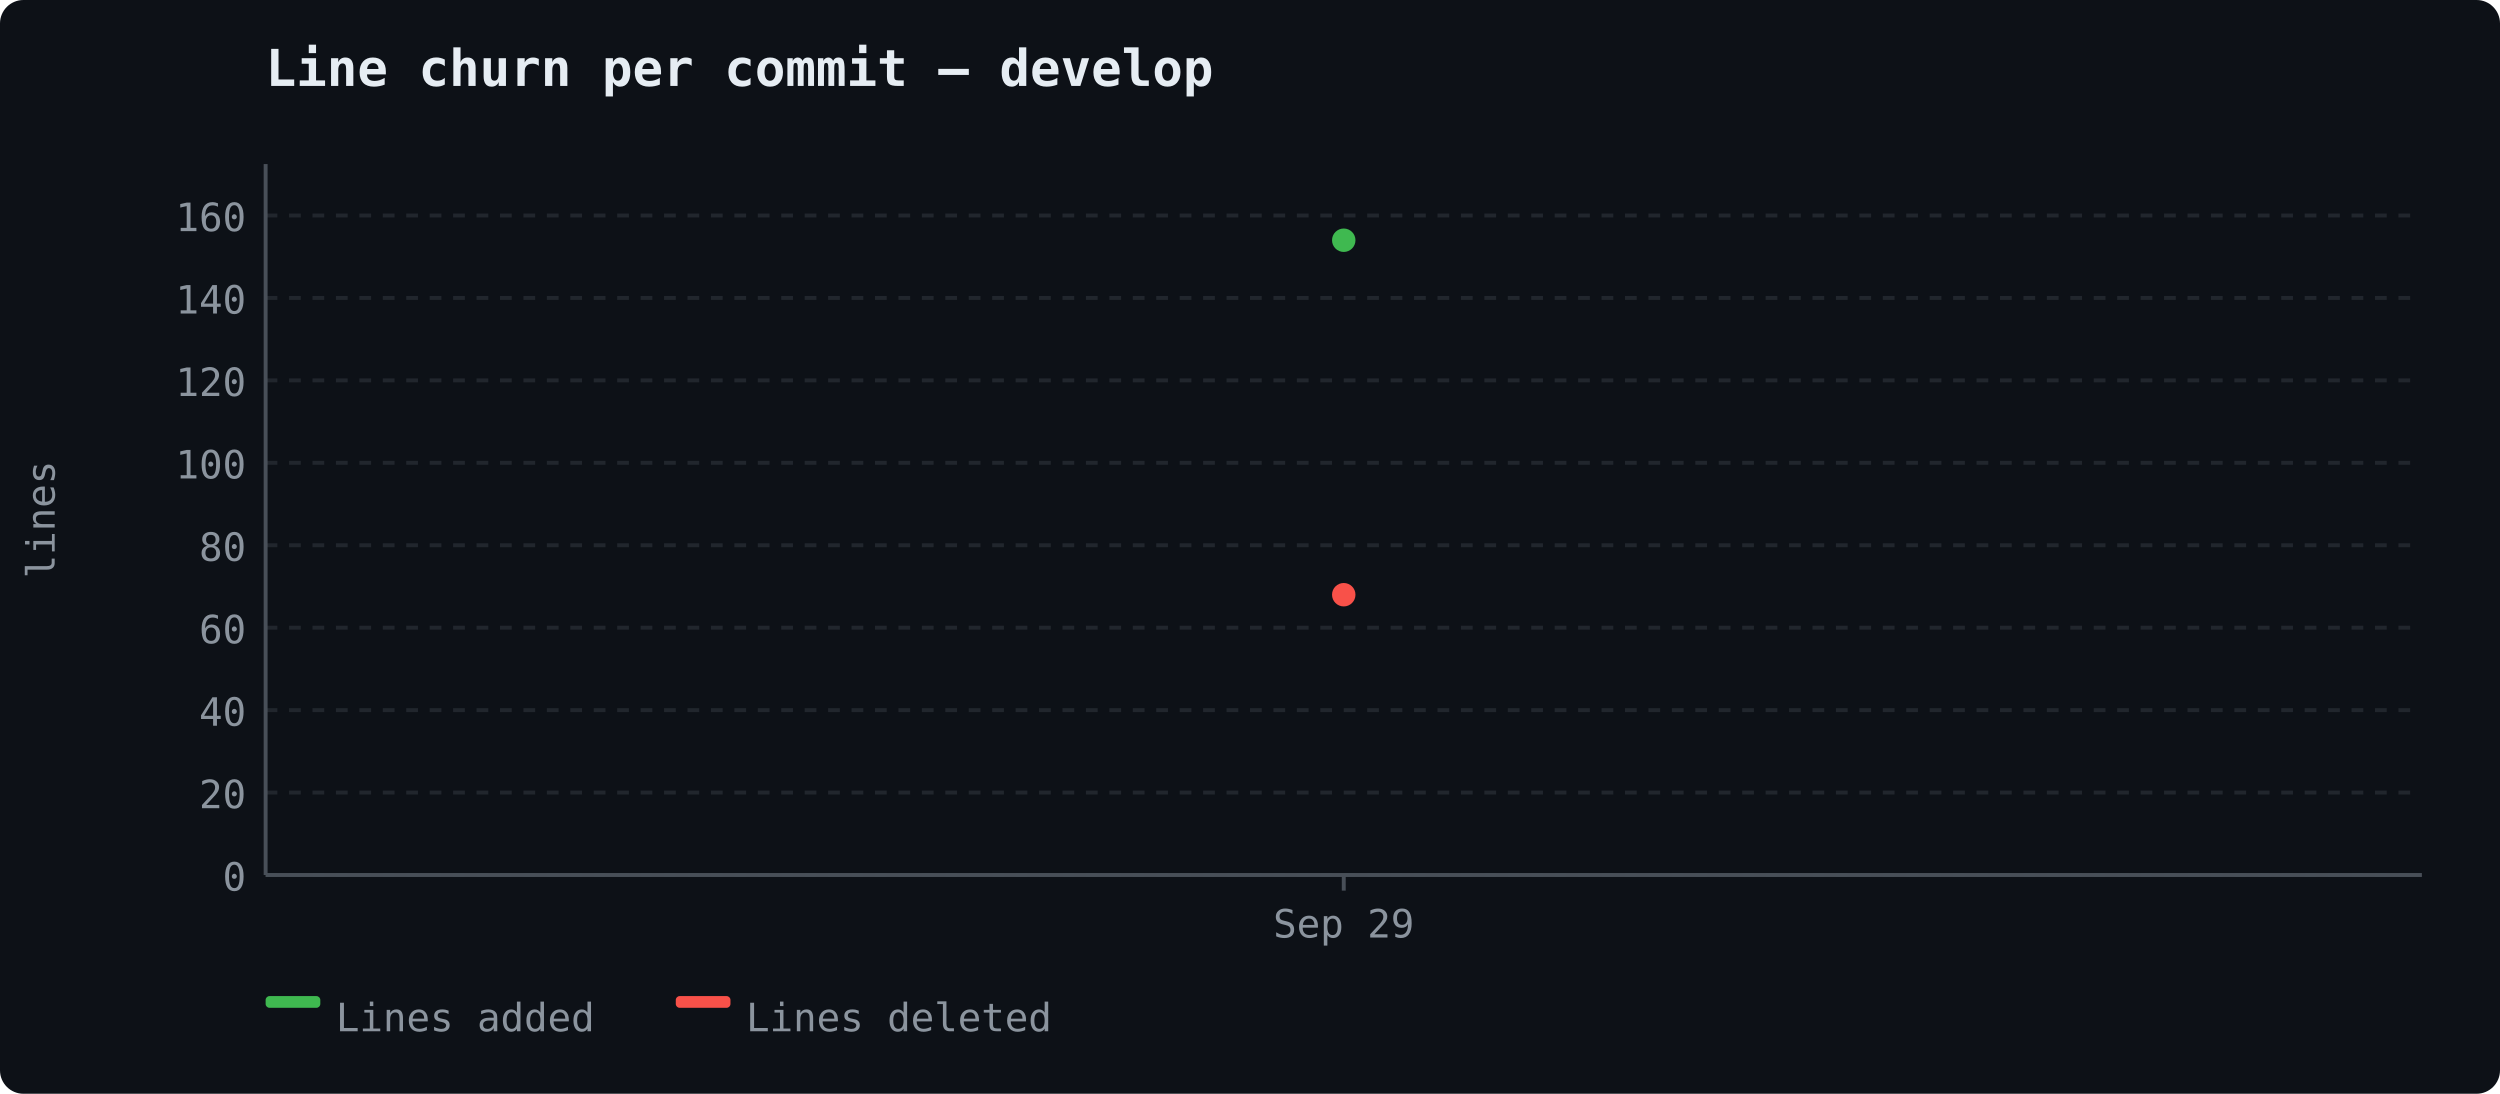
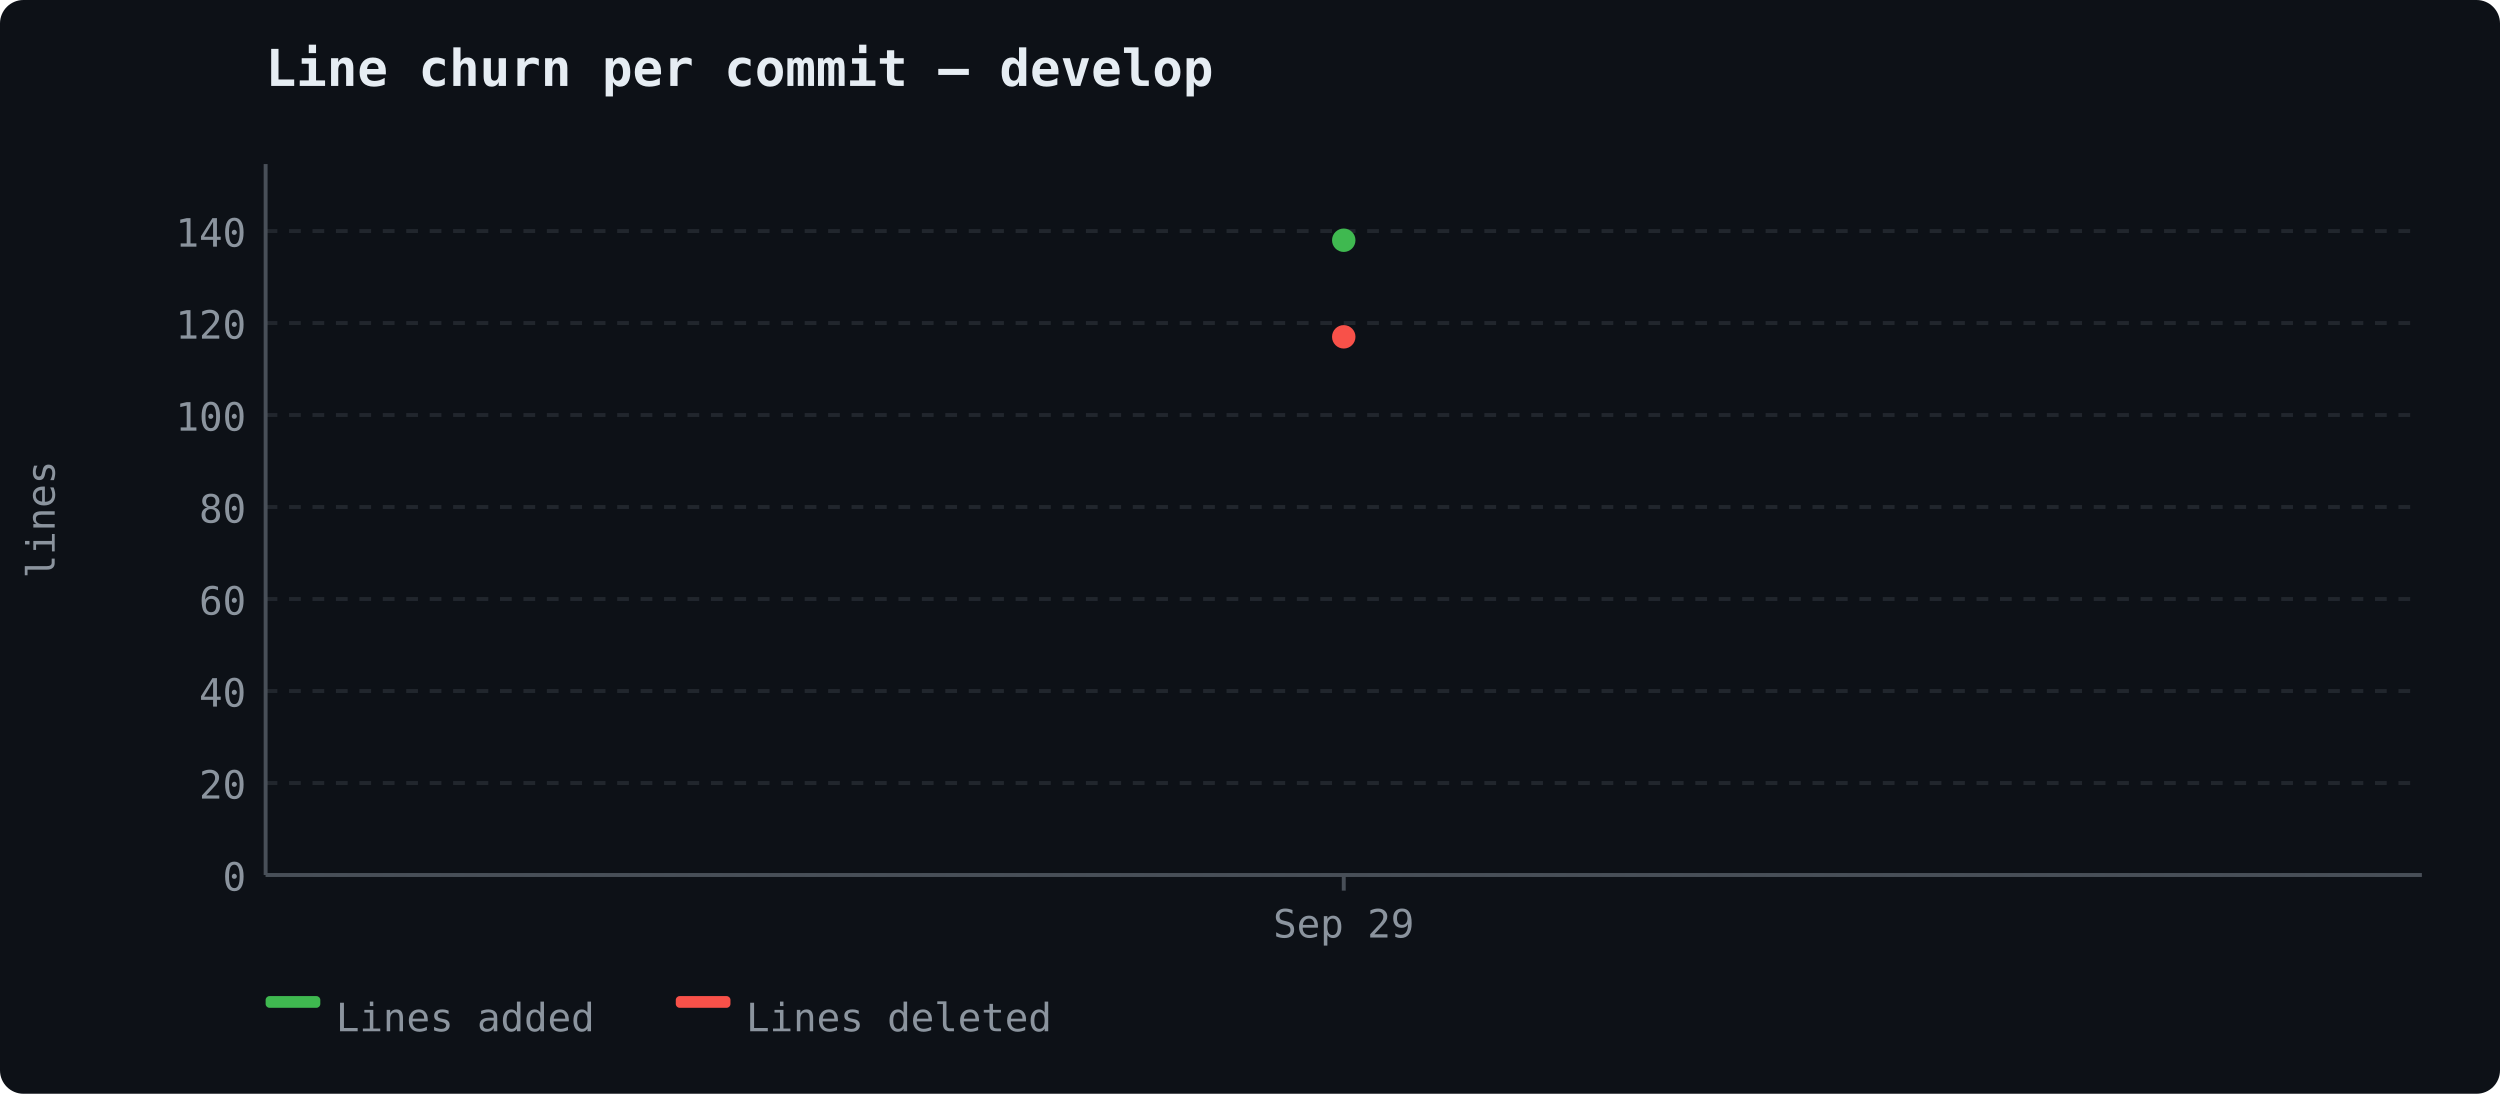
<svg xmlns="http://www.w3.org/2000/svg" width="640" height="280" viewBox="0 0 640 280">
  <rect width="640" height="280" fill="#0d1117" rx="6" />
  <text x="68" y="22" font-size="13" font-weight="600" fill="#e6edf3" font-family="ui-monospace, 'Cascadia Code', monospace">Line churn per commit — develop</text>
  <line x1="68" y1="224.0" x2="620" y2="224.0" stroke="#21262d" stroke-width="1" stroke-dasharray="3,3" />
  <text x="63" y="228.0" text-anchor="end" fill="#8b949e" font-size="10" font-family="ui-monospace, 'Cascadia Code', monospace">0</text>
-   <line x1="68" y1="202.896" x2="620" y2="202.896" stroke="#21262d" stroke-width="1" stroke-dasharray="3,3" />
-   <text x="63" y="206.896" text-anchor="end" fill="#8b949e" font-size="10" font-family="ui-monospace, 'Cascadia Code', monospace">20</text>
-   <line x1="68" y1="181.792" x2="620" y2="181.792" stroke="#21262d" stroke-width="1" stroke-dasharray="3,3" />
-   <text x="63" y="185.792" text-anchor="end" fill="#8b949e" font-size="10" font-family="ui-monospace, 'Cascadia Code', monospace">40</text>
-   <line x1="68" y1="160.688" x2="620" y2="160.688" stroke="#21262d" stroke-width="1" stroke-dasharray="3,3" />
-   <text x="63" y="164.688" text-anchor="end" fill="#8b949e" font-size="10" font-family="ui-monospace, 'Cascadia Code', monospace">60</text>
-   <line x1="68" y1="139.584" x2="620" y2="139.584" stroke="#21262d" stroke-width="1" stroke-dasharray="3,3" />
-   <text x="63" y="143.584" text-anchor="end" fill="#8b949e" font-size="10" font-family="ui-monospace, 'Cascadia Code', monospace">80</text>
-   <line x1="68" y1="118.481" x2="620" y2="118.481" stroke="#21262d" stroke-width="1" stroke-dasharray="3,3" />
-   <text x="63" y="122.481" text-anchor="end" fill="#8b949e" font-size="10" font-family="ui-monospace, 'Cascadia Code', monospace">100</text>
-   <line x1="68" y1="97.377" x2="620" y2="97.377" stroke="#21262d" stroke-width="1" stroke-dasharray="3,3" />
-   <text x="63" y="101.377" text-anchor="end" fill="#8b949e" font-size="10" font-family="ui-monospace, 'Cascadia Code', monospace">120</text>
-   <line x1="68" y1="76.273" x2="620" y2="76.273" stroke="#21262d" stroke-width="1" stroke-dasharray="3,3" />
-   <text x="63" y="80.273" text-anchor="end" fill="#8b949e" font-size="10" font-family="ui-monospace, 'Cascadia Code', monospace">140</text>
-   <line x1="68" y1="55.169" x2="620" y2="55.169" stroke="#21262d" stroke-width="1" stroke-dasharray="3,3" />
-   <text x="63" y="59.169" text-anchor="end" fill="#8b949e" font-size="10" font-family="ui-monospace, 'Cascadia Code', monospace">160</text>
+   <line x1="68" y1="200.449" x2="620" y2="200.449" stroke="#21262d" stroke-width="1" stroke-dasharray="3,3" />
+   <text x="63" y="204.449" text-anchor="end" fill="#8b949e" font-size="10" font-family="ui-monospace, 'Cascadia Code', monospace">20</text>
+   <line x1="68" y1="176.899" x2="620" y2="176.899" stroke="#21262d" stroke-width="1" stroke-dasharray="3,3" />
+   <text x="63" y="180.899" text-anchor="end" fill="#8b949e" font-size="10" font-family="ui-monospace, 'Cascadia Code', monospace">40</text>
+   <line x1="68" y1="153.348" x2="620" y2="153.348" stroke="#21262d" stroke-width="1" stroke-dasharray="3,3" />
+   <text x="63" y="157.348" text-anchor="end" fill="#8b949e" font-size="10" font-family="ui-monospace, 'Cascadia Code', monospace">60</text>
+   <line x1="68" y1="129.797" x2="620" y2="129.797" stroke="#21262d" stroke-width="1" stroke-dasharray="3,3" />
+   <text x="63" y="133.797" text-anchor="end" fill="#8b949e" font-size="10" font-family="ui-monospace, 'Cascadia Code', monospace">80</text>
+   <line x1="68" y1="106.246" x2="620" y2="106.246" stroke="#21262d" stroke-width="1" stroke-dasharray="3,3" />
+   <text x="63" y="110.246" text-anchor="end" fill="#8b949e" font-size="10" font-family="ui-monospace, 'Cascadia Code', monospace">100</text>
+   <line x1="68" y1="82.696" x2="620" y2="82.696" stroke="#21262d" stroke-width="1" stroke-dasharray="3,3" />
+   <text x="63" y="86.696" text-anchor="end" fill="#8b949e" font-size="10" font-family="ui-monospace, 'Cascadia Code', monospace">120</text>
+   <line x1="68" y1="59.145" x2="620" y2="59.145" stroke="#21262d" stroke-width="1" stroke-dasharray="3,3" />
+   <text x="63" y="63.145" text-anchor="end" fill="#8b949e" font-size="10" font-family="ui-monospace, 'Cascadia Code', monospace">140</text>
  <line x1="68" y1="42" x2="68" y2="224" stroke="#484f58" stroke-width="1" />
  <line x1="68" y1="224" x2="620" y2="224" stroke="#484f58" stroke-width="1" />
  <text x="14" y="133" fill="#8b949e" font-family="ui-monospace, 'Cascadia Code', monospace" font-size="10" text-anchor="middle" transform="rotate(-90 14 133)">lines</text>
  <line x1="344.0" y1="224" x2="344.0" y2="228" stroke="#484f58" stroke-width="1" />
  <text x="344.0" y="240" text-anchor="middle" fill="#8b949e" font-size="10" font-family="ui-monospace, 'Cascadia Code', monospace">Sep 29</text>
  <circle cx="344.0" cy="61.5" r="3" fill="#3fb950" />
-   <circle cx="344.0" cy="152.247" r="3" fill="#f85149" />
+   <circle cx="344.0" cy="86.228" r="3" fill="#f85149" />
  <rect x="68" y="255" width="14" height="3" fill="#3fb950" rx="1" />
  <text x="86" y="264" fill="#8b949e" font-size="10" font-family="ui-monospace, 'Cascadia Code', monospace">Lines added</text>
  <rect x="173" y="255" width="14" height="3" fill="#f85149" rx="1" />
  <text x="191" y="264" fill="#8b949e" font-size="10" font-family="ui-monospace, 'Cascadia Code', monospace">Lines deleted</text>
</svg>
